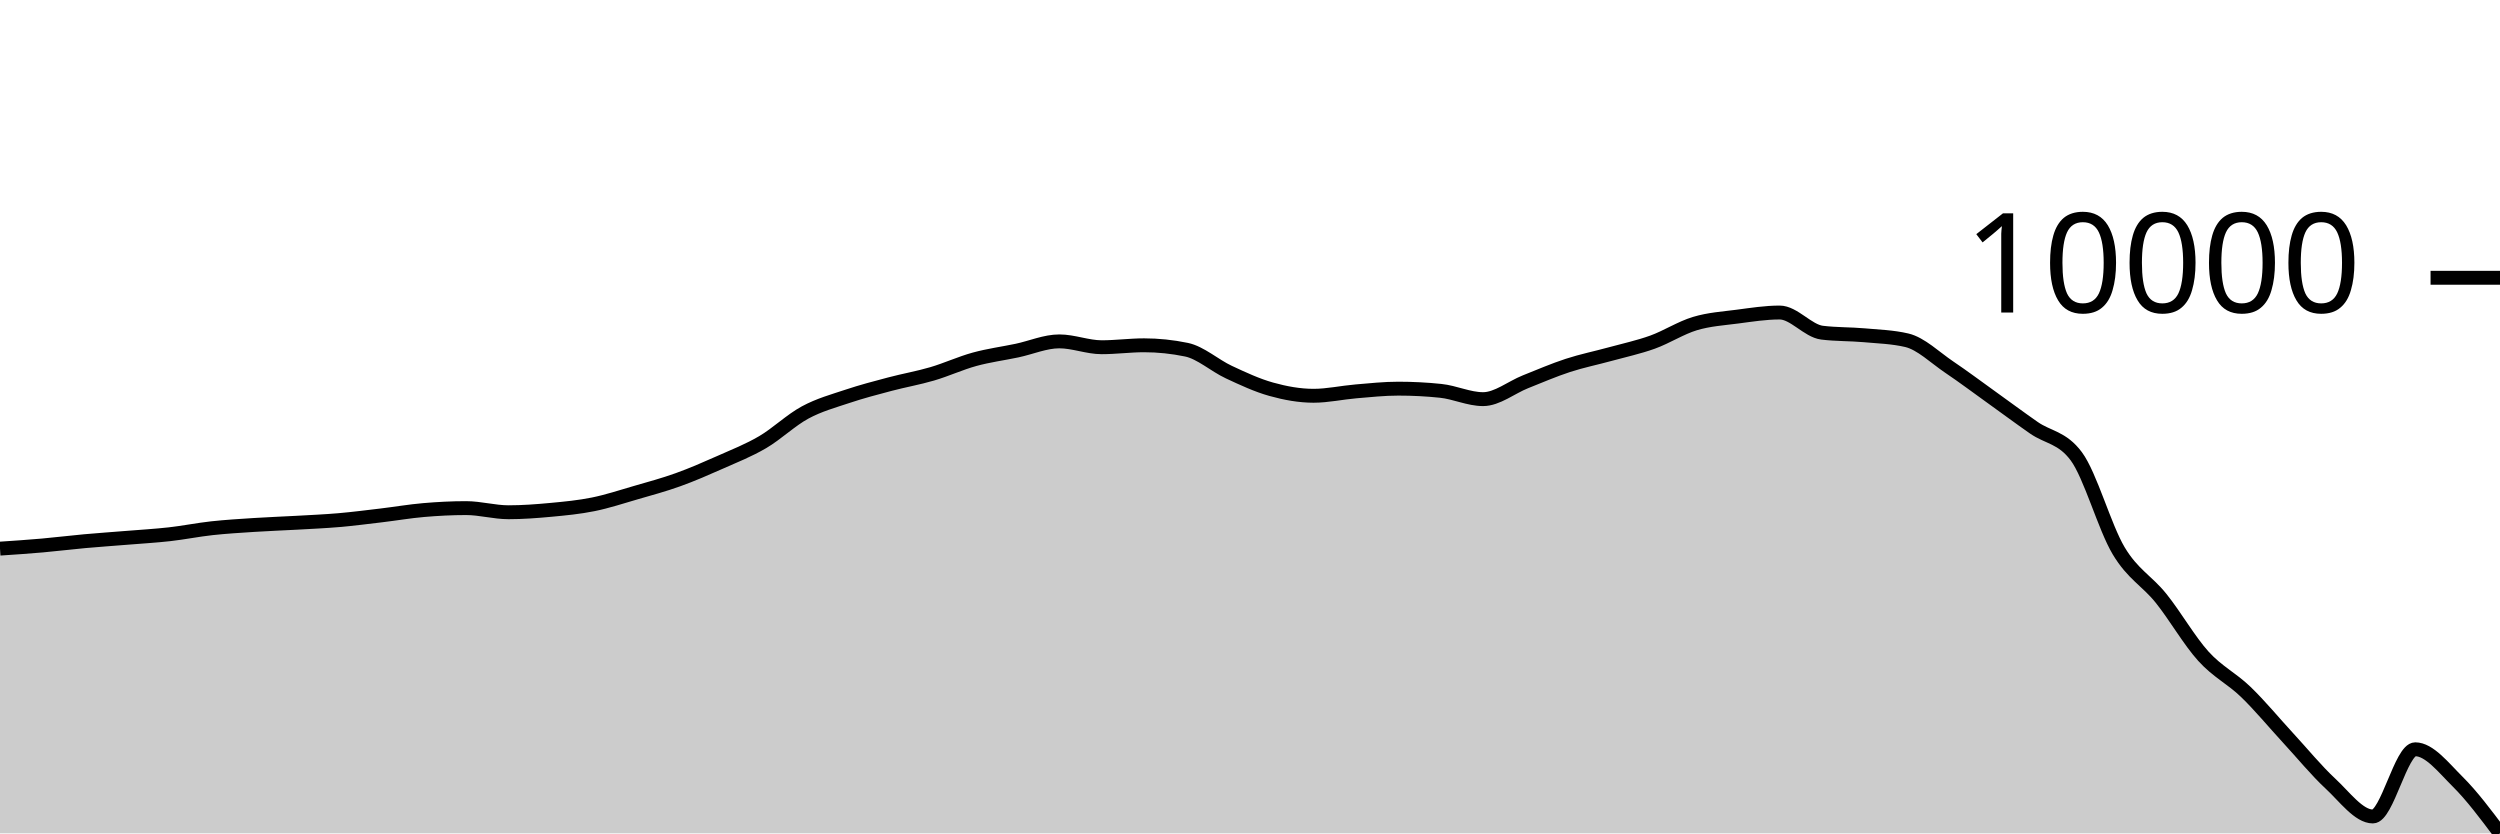
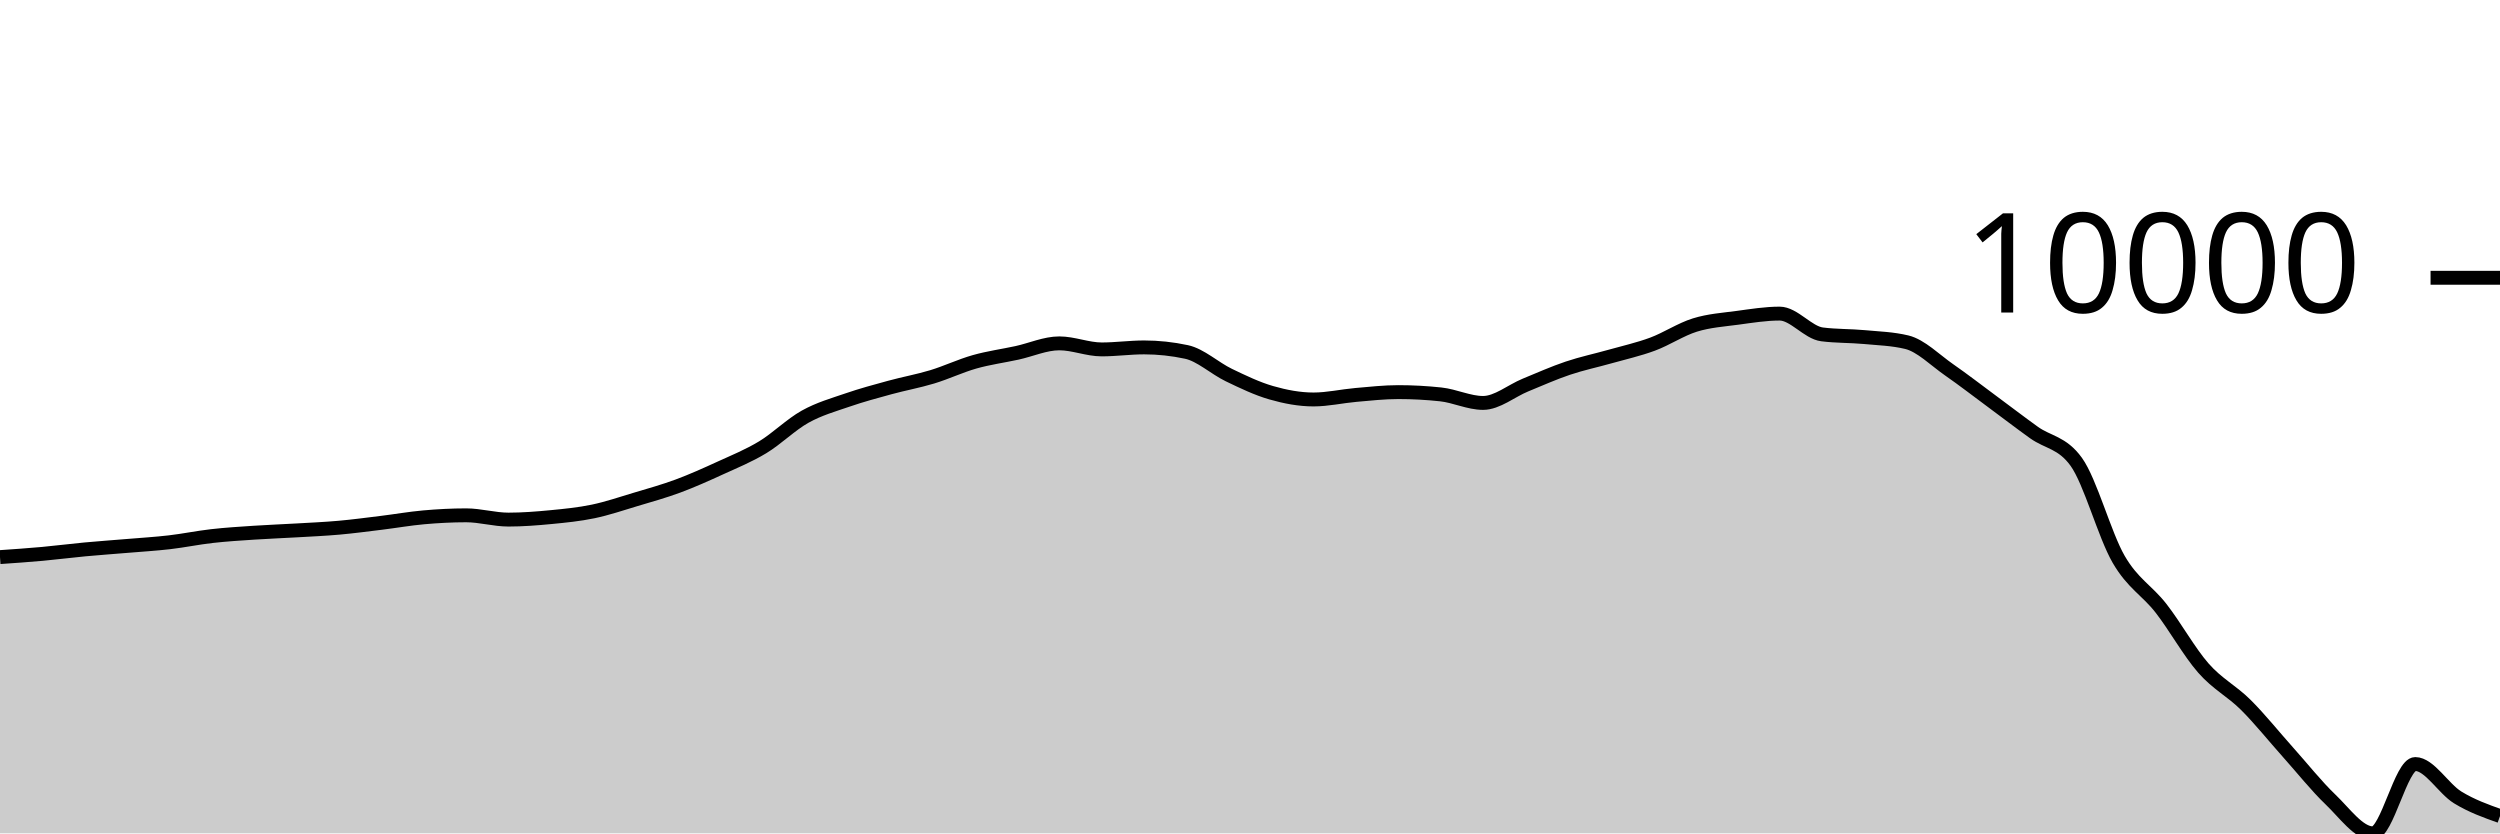
<svg xmlns="http://www.w3.org/2000/svg" viewBox="0 0 180 60">
  <g transform="translate(0,20)">
-     <path class="area" fill="rgba(0, 0, 0, 0.2)" d="M0,19.501C1.017,19.433,2.034,19.365,3.051,19.275C4.068,19.186,5.085,19.057,6.102,18.965C7.119,18.873,8.136,18.805,9.153,18.721C10.169,18.638,11.186,18.58,12.203,18.466C13.22,18.351,14.237,18.145,15.254,18.033C16.271,17.922,17.288,17.862,18.305,17.796C19.322,17.73,20.339,17.695,21.356,17.638C22.373,17.58,23.39,17.537,24.407,17.449C25.424,17.36,26.441,17.229,27.458,17.108C28.475,16.987,29.492,16.811,30.508,16.724C31.525,16.637,32.542,16.584,33.559,16.584C34.576,16.584,35.593,16.882,36.61,16.882C37.627,16.882,38.644,16.805,39.661,16.71C40.678,16.615,41.695,16.518,42.712,16.312C43.729,16.106,44.746,15.769,45.763,15.474C46.78,15.179,47.797,14.906,48.814,14.54C49.831,14.175,50.847,13.731,51.864,13.28C52.881,12.829,53.898,12.429,54.915,11.833C55.932,11.236,56.949,10.249,57.966,9.7C58.983,9.15,60,8.875,61.017,8.535C62.034,8.195,63.051,7.929,64.068,7.66C65.085,7.39,66.102,7.216,67.119,6.917C68.136,6.618,69.153,6.147,70.169,5.868C71.186,5.589,72.203,5.457,73.22,5.243C74.237,5.028,75.254,4.579,76.271,4.579C77.288,4.579,78.305,5.001,79.322,5.001C80.339,5.001,81.356,4.861,82.373,4.861C83.39,4.861,84.407,4.967,85.424,5.178C86.441,5.389,87.458,6.317,88.475,6.791C89.492,7.266,90.508,7.741,91.525,8.025C92.542,8.309,93.559,8.496,94.576,8.496C95.593,8.496,96.61,8.265,97.627,8.179C98.644,8.094,99.661,7.983,100.678,7.983C101.695,7.983,102.712,8.035,103.729,8.141C104.746,8.246,105.763,8.738,106.78,8.738C107.797,8.738,108.814,7.894,109.831,7.489C110.847,7.085,111.864,6.644,112.881,6.312C113.898,5.98,114.915,5.776,115.932,5.496C116.949,5.216,117.966,5,118.983,4.634C120,4.267,121.017,3.604,122.034,3.298C123.051,2.992,124.068,2.93,125.085,2.797C126.102,2.664,127.119,2.501,128.136,2.501C129.153,2.501,130.169,3.826,131.186,3.952C132.203,4.078,133.22,4.049,134.237,4.14C135.254,4.231,136.271,4.26,137.288,4.498C138.305,4.736,139.322,5.743,140.339,6.428C141.356,7.113,142.373,7.877,143.39,8.606C144.407,9.334,145.424,10.092,146.441,10.8C147.458,11.507,148.475,11.484,149.492,12.852C150.508,14.22,151.525,17.949,152.542,19.653C153.559,21.357,154.576,21.809,155.593,23.075C156.61,24.341,157.627,26.126,158.644,27.25C159.661,28.374,160.678,28.836,161.695,29.817C162.712,30.798,163.729,32.034,164.746,33.136C165.763,34.237,166.78,35.484,167.797,36.426C168.814,37.368,169.831,38.786,170.847,38.786C171.864,38.786,172.881,33.948,173.898,33.948C174.915,33.948,175.932,35.267,176.949,36.276C177.966,37.284,178.983,38.642,180,40L180,40C178.983,40,177.966,40,176.949,40C175.932,40,174.915,40,173.898,40C172.881,40,171.864,40,170.847,40C169.831,40,168.814,40,167.797,40C166.78,40,165.763,40,164.746,40C163.729,40,162.712,40,161.695,40C160.678,40,159.661,40,158.644,40C157.627,40,156.61,40,155.593,40C154.576,40,153.559,40,152.542,40C151.525,40,150.508,40,149.492,40C148.475,40,147.458,40,146.441,40C145.424,40,144.407,40,143.39,40C142.373,40,141.356,40,140.339,40C139.322,40,138.305,40,137.288,40C136.271,40,135.254,40,134.237,40C133.22,40,132.203,40,131.186,40C130.169,40,129.153,40,128.136,40C127.119,40,126.102,40,125.085,40C124.068,40,123.051,40,122.034,40C121.017,40,120,40,118.983,40C117.966,40,116.949,40,115.932,40C114.915,40,113.898,40,112.881,40C111.864,40,110.847,40,109.831,40C108.814,40,107.797,40,106.78,40C105.763,40,104.746,40,103.729,40C102.712,40,101.695,40,100.678,40C99.661,40,98.644,40,97.627,40C96.61,40,95.593,40,94.576,40C93.559,40,92.542,40,91.525,40C90.508,40,89.492,40,88.475,40C87.458,40,86.441,40,85.424,40C84.407,40,83.39,40,82.373,40C81.356,40,80.339,40,79.322,40C78.305,40,77.288,40,76.271,40C75.254,40,74.237,40,73.22,40C72.203,40,71.186,40,70.169,40C69.153,40,68.136,40,67.119,40C66.102,40,65.085,40,64.068,40C63.051,40,62.034,40,61.017,40C60,40,58.983,40,57.966,40C56.949,40,55.932,40,54.915,40C53.898,40,52.881,40,51.864,40C50.847,40,49.831,40,48.814,40C47.797,40,46.78,40,45.763,40C44.746,40,43.729,40,42.712,40C41.695,40,40.678,40,39.661,40C38.644,40,37.627,40,36.61,40C35.593,40,34.576,40,33.559,40C32.542,40,31.525,40,30.508,40C29.492,40,28.475,40,27.458,40C26.441,40,25.424,40,24.407,40C23.39,40,22.373,40,21.356,40C20.339,40,19.322,40,18.305,40C17.288,40,16.271,40,15.254,40C14.237,40,13.22,40,12.203,40C11.186,40,10.169,40,9.153,40C8.136,40,7.119,40,6.102,40C5.085,40,4.068,40,3.051,40C2.034,40,1.017,40,0,40Z" />
-     <path class="line" stroke="black" fill="none" d="M0,19.501C1.017,19.433,2.034,19.365,3.051,19.275C4.068,19.186,5.085,19.057,6.102,18.965C7.119,18.873,8.136,18.805,9.153,18.721C10.169,18.638,11.186,18.58,12.203,18.466C13.22,18.351,14.237,18.145,15.254,18.033C16.271,17.922,17.288,17.862,18.305,17.796C19.322,17.73,20.339,17.695,21.356,17.638C22.373,17.58,23.39,17.537,24.407,17.449C25.424,17.36,26.441,17.229,27.458,17.108C28.475,16.987,29.492,16.811,30.508,16.724C31.525,16.637,32.542,16.584,33.559,16.584C34.576,16.584,35.593,16.882,36.61,16.882C37.627,16.882,38.644,16.805,39.661,16.71C40.678,16.615,41.695,16.518,42.712,16.312C43.729,16.106,44.746,15.769,45.763,15.474C46.78,15.179,47.797,14.906,48.814,14.54C49.831,14.175,50.847,13.731,51.864,13.28C52.881,12.829,53.898,12.429,54.915,11.833C55.932,11.236,56.949,10.249,57.966,9.7C58.983,9.15,60,8.875,61.017,8.535C62.034,8.195,63.051,7.929,64.068,7.66C65.085,7.39,66.102,7.216,67.119,6.917C68.136,6.618,69.153,6.147,70.169,5.868C71.186,5.589,72.203,5.457,73.22,5.243C74.237,5.028,75.254,4.579,76.271,4.579C77.288,4.579,78.305,5.001,79.322,5.001C80.339,5.001,81.356,4.861,82.373,4.861C83.39,4.861,84.407,4.967,85.424,5.178C86.441,5.389,87.458,6.317,88.475,6.791C89.492,7.266,90.508,7.741,91.525,8.025C92.542,8.309,93.559,8.496,94.576,8.496C95.593,8.496,96.61,8.265,97.627,8.179C98.644,8.094,99.661,7.983,100.678,7.983C101.695,7.983,102.712,8.035,103.729,8.141C104.746,8.246,105.763,8.738,106.78,8.738C107.797,8.738,108.814,7.894,109.831,7.489C110.847,7.085,111.864,6.644,112.881,6.312C113.898,5.98,114.915,5.776,115.932,5.496C116.949,5.216,117.966,5,118.983,4.634C120,4.267,121.017,3.604,122.034,3.298C123.051,2.992,124.068,2.93,125.085,2.797C126.102,2.664,127.119,2.501,128.136,2.501C129.153,2.501,130.169,3.826,131.186,3.952C132.203,4.078,133.22,4.049,134.237,4.14C135.254,4.231,136.271,4.26,137.288,4.498C138.305,4.736,139.322,5.743,140.339,6.428C141.356,7.113,142.373,7.877,143.39,8.606C144.407,9.334,145.424,10.092,146.441,10.8C147.458,11.507,148.475,11.484,149.492,12.852C150.508,14.22,151.525,17.949,152.542,19.653C153.559,21.357,154.576,21.809,155.593,23.075C156.61,24.341,157.627,26.126,158.644,27.25C159.661,28.374,160.678,28.836,161.695,29.817C162.712,30.798,163.729,32.034,164.746,33.136C165.763,34.237,166.78,35.484,167.797,36.426C168.814,37.368,169.831,38.786,170.847,38.786C171.864,38.786,172.881,33.948,173.898,33.948C174.915,33.948,175.932,35.267,176.949,36.276C177.966,37.284,178.983,38.642,180,40" />
+     <path class="area" fill="rgba(0, 0, 0, 0.2)" d="M0,20.111C1.017,20.041,2.034,19.971,3.051,19.879C4.068,19.786,5.085,19.654,6.102,19.558C7.119,19.463,8.136,19.393,9.153,19.307C10.169,19.221,11.186,19.162,12.203,19.043C13.22,18.925,14.237,18.713,15.254,18.598C16.271,18.482,17.288,18.421,18.305,18.353C19.322,18.285,20.339,18.249,21.356,18.189C22.373,18.13,23.39,18.086,24.407,17.995C25.424,17.904,26.441,17.768,27.458,17.643C28.475,17.519,29.492,17.338,30.508,17.248C31.525,17.158,32.542,17.103,33.559,17.103C34.576,17.103,35.593,17.411,36.61,17.411C37.627,17.411,38.644,17.331,39.661,17.233C40.678,17.135,41.695,17.035,42.712,16.823C43.729,16.61,44.746,16.263,45.763,15.958C46.78,15.654,47.797,15.372,48.814,14.995C49.831,14.618,50.847,14.161,51.864,13.695C52.881,13.23,53.898,12.818,54.915,12.203C55.932,11.588,56.949,10.57,57.966,10.003C58.983,9.436,60,9.152,61.017,8.802C62.034,8.451,63.051,8.178,64.068,7.9C65.085,7.621,66.102,7.441,67.119,7.133C68.136,6.825,69.153,6.339,70.169,6.051C71.186,5.763,72.203,5.628,73.22,5.407C74.237,5.185,75.254,4.722,76.271,4.722C77.288,4.722,78.305,5.158,79.322,5.158C80.339,5.158,81.356,5.013,82.373,5.013C83.39,5.013,84.407,5.122,85.424,5.34C86.441,5.557,87.458,6.514,88.475,7.004C89.492,7.493,90.508,7.983,91.525,8.276C92.542,8.569,93.559,8.762,94.576,8.762C95.593,8.762,96.61,8.524,97.627,8.435C98.644,8.347,99.661,8.232,100.678,8.232C101.695,8.232,102.712,8.287,103.729,8.396C104.746,8.504,105.763,9.011,106.78,9.011C107.797,9.011,108.814,8.141,109.831,7.724C110.847,7.307,111.864,6.852,112.881,6.51C113.898,6.167,114.915,5.957,115.932,5.668C116.949,5.38,117.966,5.156,118.983,4.779C120,4.401,121.017,3.717,122.034,3.401C123.051,3.086,124.068,3.021,125.085,2.884C126.102,2.747,127.119,2.579,128.136,2.579C129.153,2.579,130.169,3.946,131.186,4.075C132.203,4.205,133.22,4.176,134.237,4.27C135.254,4.364,136.271,4.393,137.288,4.638C138.305,4.884,139.322,5.923,140.339,6.629C141.356,7.335,142.373,8.123,143.39,8.875C144.407,9.626,145.424,10.408,146.441,11.138C147.458,11.867,148.475,11.843,149.492,13.254C150.508,14.665,151.525,18.511,152.542,20.268C153.559,22.025,154.576,22.491,155.593,23.797C156.61,25.103,157.627,26.944,158.644,28.103C159.661,29.261,160.678,29.739,161.695,30.75C162.712,31.762,163.729,33.037,164.746,34.173C165.763,35.309,166.78,36.594,167.797,37.566C168.814,38.537,169.831,40,170.847,40C171.864,40,172.881,35.01,173.898,35.01C174.915,35.01,175.932,36.786,176.949,37.411C177.966,38.035,178.983,38.396,180,38.757L180,40C178.983,40,177.966,40,176.949,40C175.932,40,174.915,40,173.898,40C172.881,40,171.864,40,170.847,40C169.831,40,168.814,40,167.797,40C166.78,40,165.763,40,164.746,40C163.729,40,162.712,40,161.695,40C160.678,40,159.661,40,158.644,40C157.627,40,156.61,40,155.593,40C154.576,40,153.559,40,152.542,40C151.525,40,150.508,40,149.492,40C148.475,40,147.458,40,146.441,40C145.424,40,144.407,40,143.39,40C142.373,40,141.356,40,140.339,40C139.322,40,138.305,40,137.288,40C136.271,40,135.254,40,134.237,40C133.22,40,132.203,40,131.186,40C130.169,40,129.153,40,128.136,40C127.119,40,126.102,40,125.085,40C124.068,40,123.051,40,122.034,40C121.017,40,120,40,118.983,40C117.966,40,116.949,40,115.932,40C114.915,40,113.898,40,112.881,40C111.864,40,110.847,40,109.831,40C108.814,40,107.797,40,106.78,40C105.763,40,104.746,40,103.729,40C102.712,40,101.695,40,100.678,40C99.661,40,98.644,40,97.627,40C96.61,40,95.593,40,94.576,40C93.559,40,92.542,40,91.525,40C90.508,40,89.492,40,88.475,40C87.458,40,86.441,40,85.424,40C84.407,40,83.39,40,82.373,40C81.356,40,80.339,40,79.322,40C78.305,40,77.288,40,76.271,40C75.254,40,74.237,40,73.22,40C72.203,40,71.186,40,70.169,40C69.153,40,68.136,40,67.119,40C66.102,40,65.085,40,64.068,40C63.051,40,62.034,40,61.017,40C60,40,58.983,40,57.966,40C56.949,40,55.932,40,54.915,40C53.898,40,52.881,40,51.864,40C50.847,40,49.831,40,48.814,40C47.797,40,46.78,40,45.763,40C44.746,40,43.729,40,42.712,40C41.695,40,40.678,40,39.661,40C38.644,40,37.627,40,36.61,40C35.593,40,34.576,40,33.559,40C32.542,40,31.525,40,30.508,40C29.492,40,28.475,40,27.458,40C26.441,40,25.424,40,24.407,40C23.39,40,22.373,40,21.356,40C20.339,40,19.322,40,18.305,40C17.288,40,16.271,40,15.254,40C14.237,40,13.22,40,12.203,40C11.186,40,10.169,40,9.153,40C8.136,40,7.119,40,6.102,40C5.085,40,4.068,40,3.051,40C2.034,40,1.017,40,0,40Z" />
+     <path class="line" stroke="black" fill="none" d="M0,20.111C1.017,20.041,2.034,19.971,3.051,19.879C4.068,19.786,5.085,19.654,6.102,19.558C7.119,19.463,8.136,19.393,9.153,19.307C10.169,19.221,11.186,19.162,12.203,19.043C13.22,18.925,14.237,18.713,15.254,18.598C16.271,18.482,17.288,18.421,18.305,18.353C19.322,18.285,20.339,18.249,21.356,18.189C22.373,18.13,23.39,18.086,24.407,17.995C25.424,17.904,26.441,17.768,27.458,17.643C28.475,17.519,29.492,17.338,30.508,17.248C31.525,17.158,32.542,17.103,33.559,17.103C34.576,17.103,35.593,17.411,36.61,17.411C37.627,17.411,38.644,17.331,39.661,17.233C40.678,17.135,41.695,17.035,42.712,16.823C43.729,16.61,44.746,16.263,45.763,15.958C46.78,15.654,47.797,15.372,48.814,14.995C49.831,14.618,50.847,14.161,51.864,13.695C52.881,13.23,53.898,12.818,54.915,12.203C55.932,11.588,56.949,10.57,57.966,10.003C58.983,9.436,60,9.152,61.017,8.802C62.034,8.451,63.051,8.178,64.068,7.9C65.085,7.621,66.102,7.441,67.119,7.133C68.136,6.825,69.153,6.339,70.169,6.051C71.186,5.763,72.203,5.628,73.22,5.407C74.237,5.185,75.254,4.722,76.271,4.722C77.288,4.722,78.305,5.158,79.322,5.158C80.339,5.158,81.356,5.013,82.373,5.013C83.39,5.013,84.407,5.122,85.424,5.34C86.441,5.557,87.458,6.514,88.475,7.004C89.492,7.493,90.508,7.983,91.525,8.276C92.542,8.569,93.559,8.762,94.576,8.762C95.593,8.762,96.61,8.524,97.627,8.435C98.644,8.347,99.661,8.232,100.678,8.232C101.695,8.232,102.712,8.287,103.729,8.396C104.746,8.504,105.763,9.011,106.78,9.011C107.797,9.011,108.814,8.141,109.831,7.724C110.847,7.307,111.864,6.852,112.881,6.51C113.898,6.167,114.915,5.957,115.932,5.668C116.949,5.38,117.966,5.156,118.983,4.779C120,4.401,121.017,3.717,122.034,3.401C123.051,3.086,124.068,3.021,125.085,2.884C126.102,2.747,127.119,2.579,128.136,2.579C129.153,2.579,130.169,3.946,131.186,4.075C132.203,4.205,133.22,4.176,134.237,4.27C135.254,4.364,136.271,4.393,137.288,4.638C138.305,4.884,139.322,5.923,140.339,6.629C141.356,7.335,142.373,8.123,143.39,8.875C144.407,9.626,145.424,10.408,146.441,11.138C147.458,11.867,148.475,11.843,149.492,13.254C150.508,14.665,151.525,18.511,152.542,20.268C153.559,22.025,154.576,22.491,155.593,23.797C156.61,25.103,157.627,26.944,158.644,28.103C159.661,29.261,160.678,29.739,161.695,30.75C162.712,31.762,163.729,33.037,164.746,34.173C165.763,35.309,166.78,36.594,167.797,37.566C168.814,38.537,169.831,40,170.847,40C171.864,40,172.881,35.01,173.898,35.01C174.915,35.01,175.932,36.786,176.949,37.411C177.966,38.035,178.983,38.396,180,38.757" />
    <path class="axis-ceiling" stroke-width="1" stroke="black" fill="none" d="M175,0L180,0" />
    <text class="axis-ceiling-label" font-family="sans-serif" text-anchor="end" font-size="10px" x="170" y="2.5">10000</text>
  </g>
</svg>
